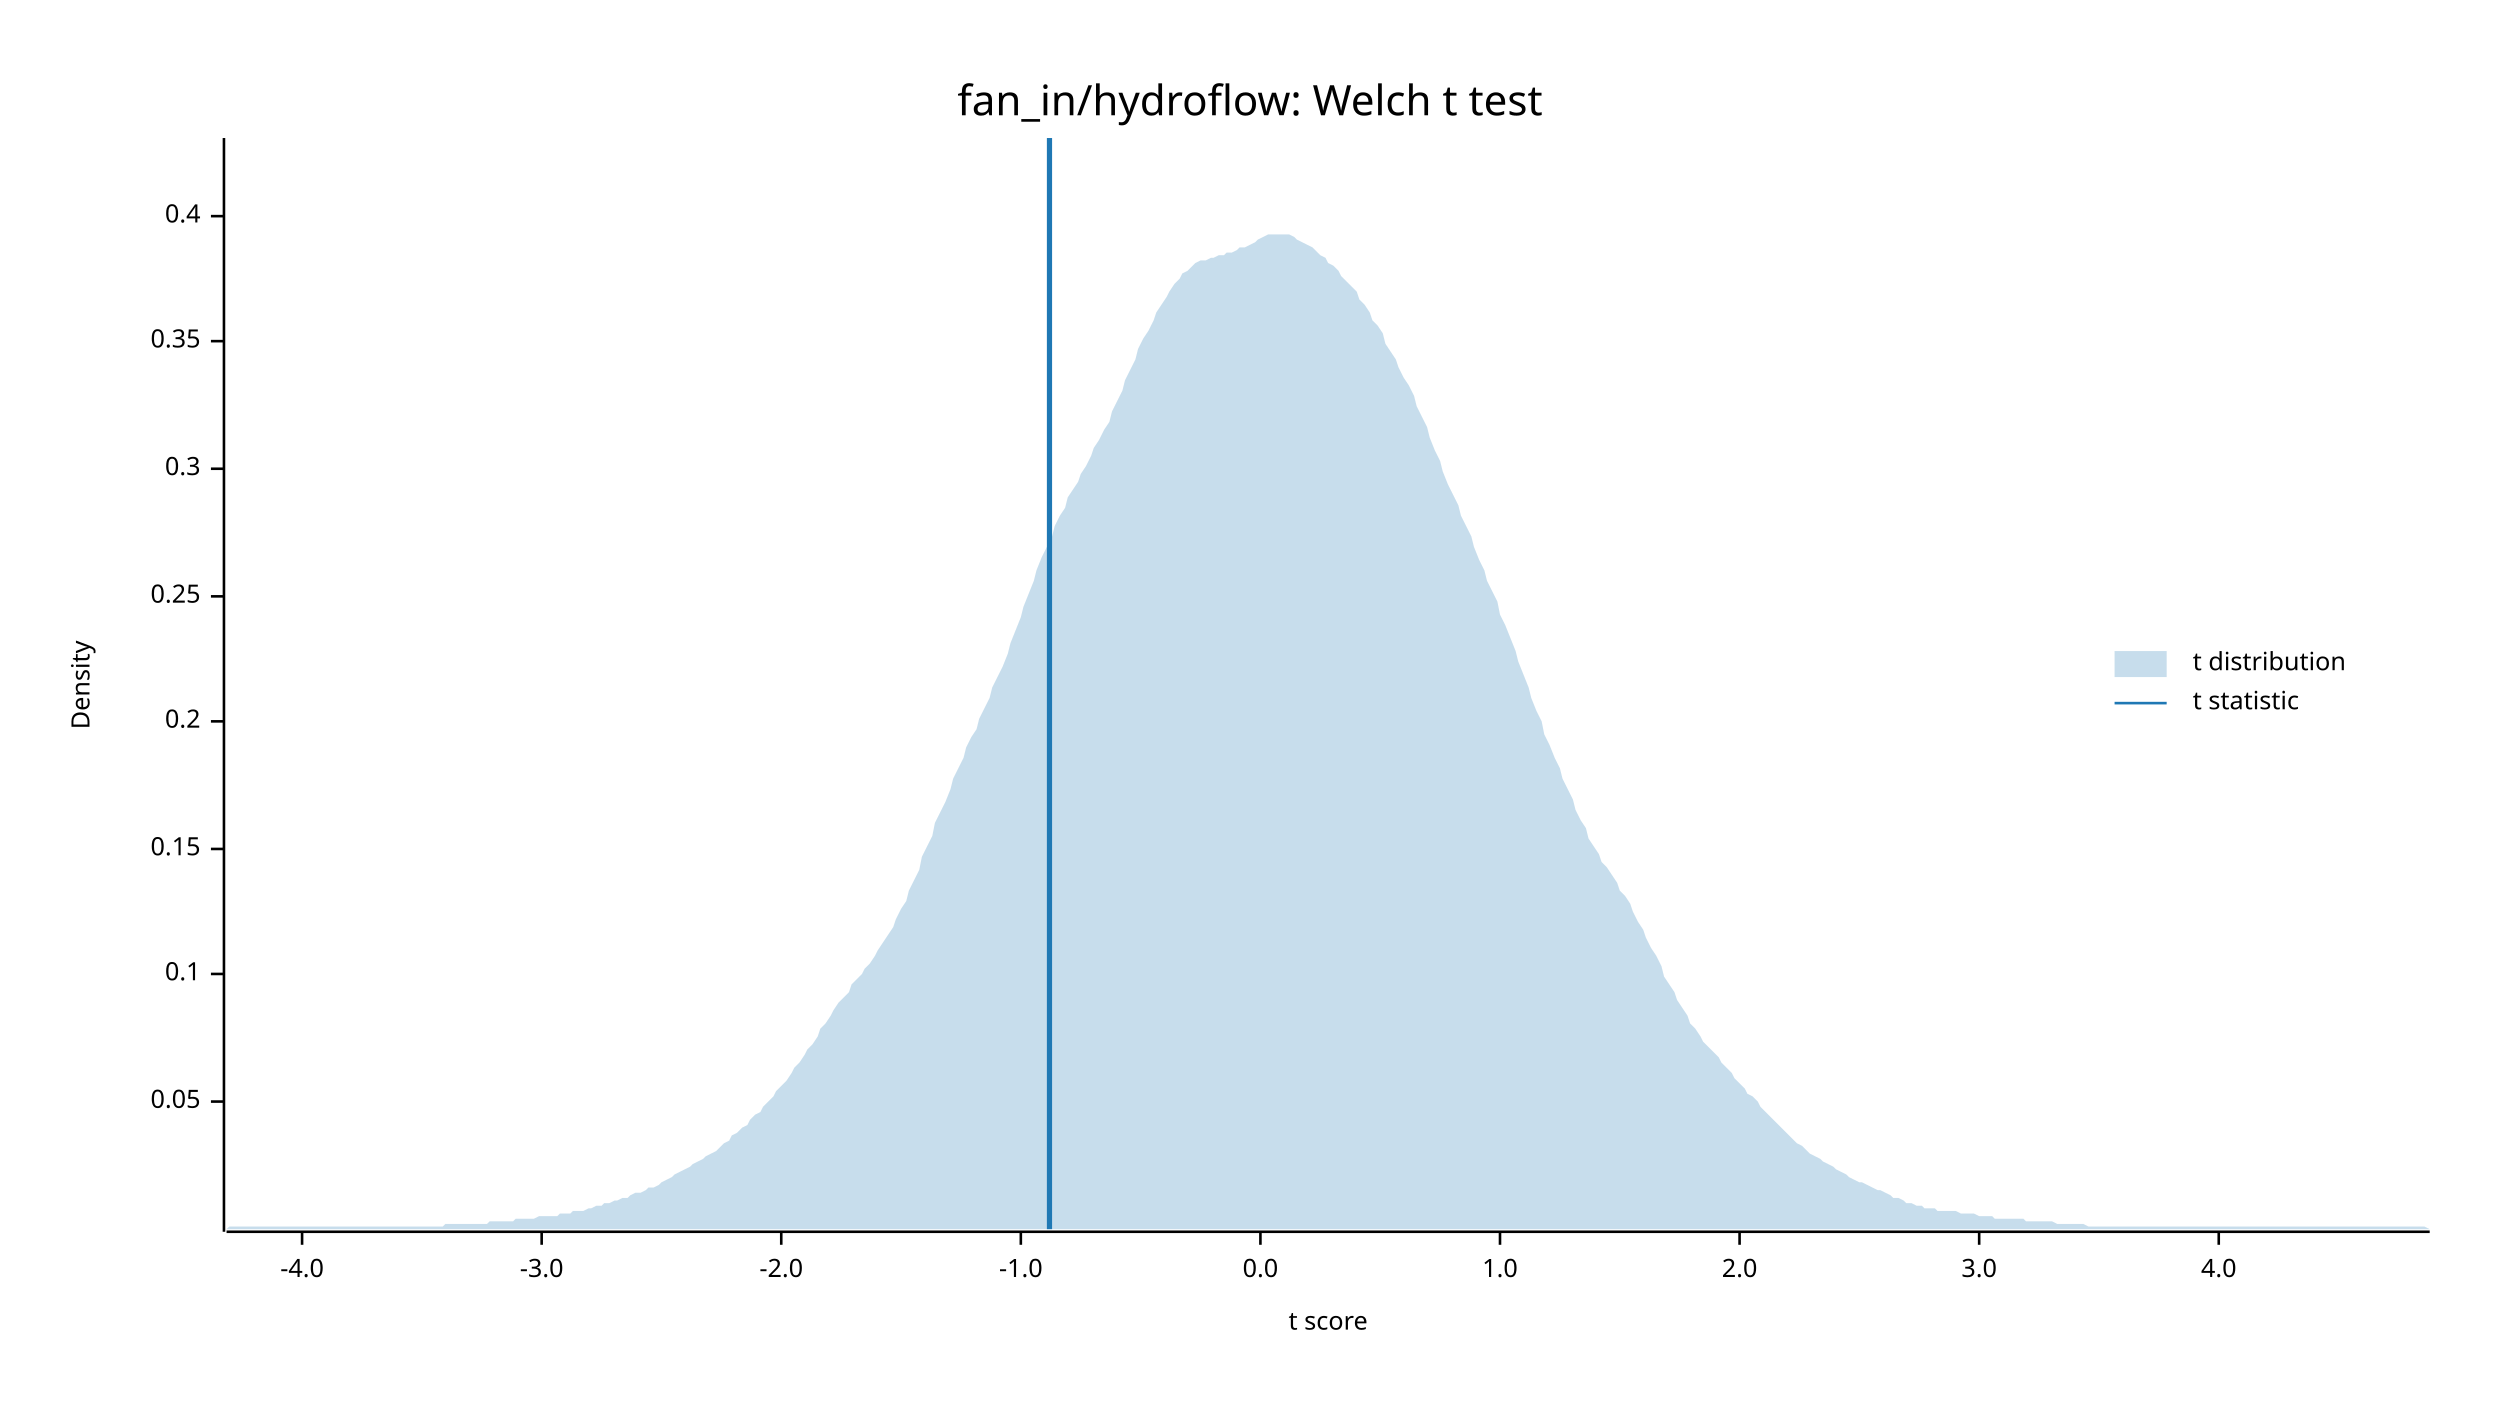
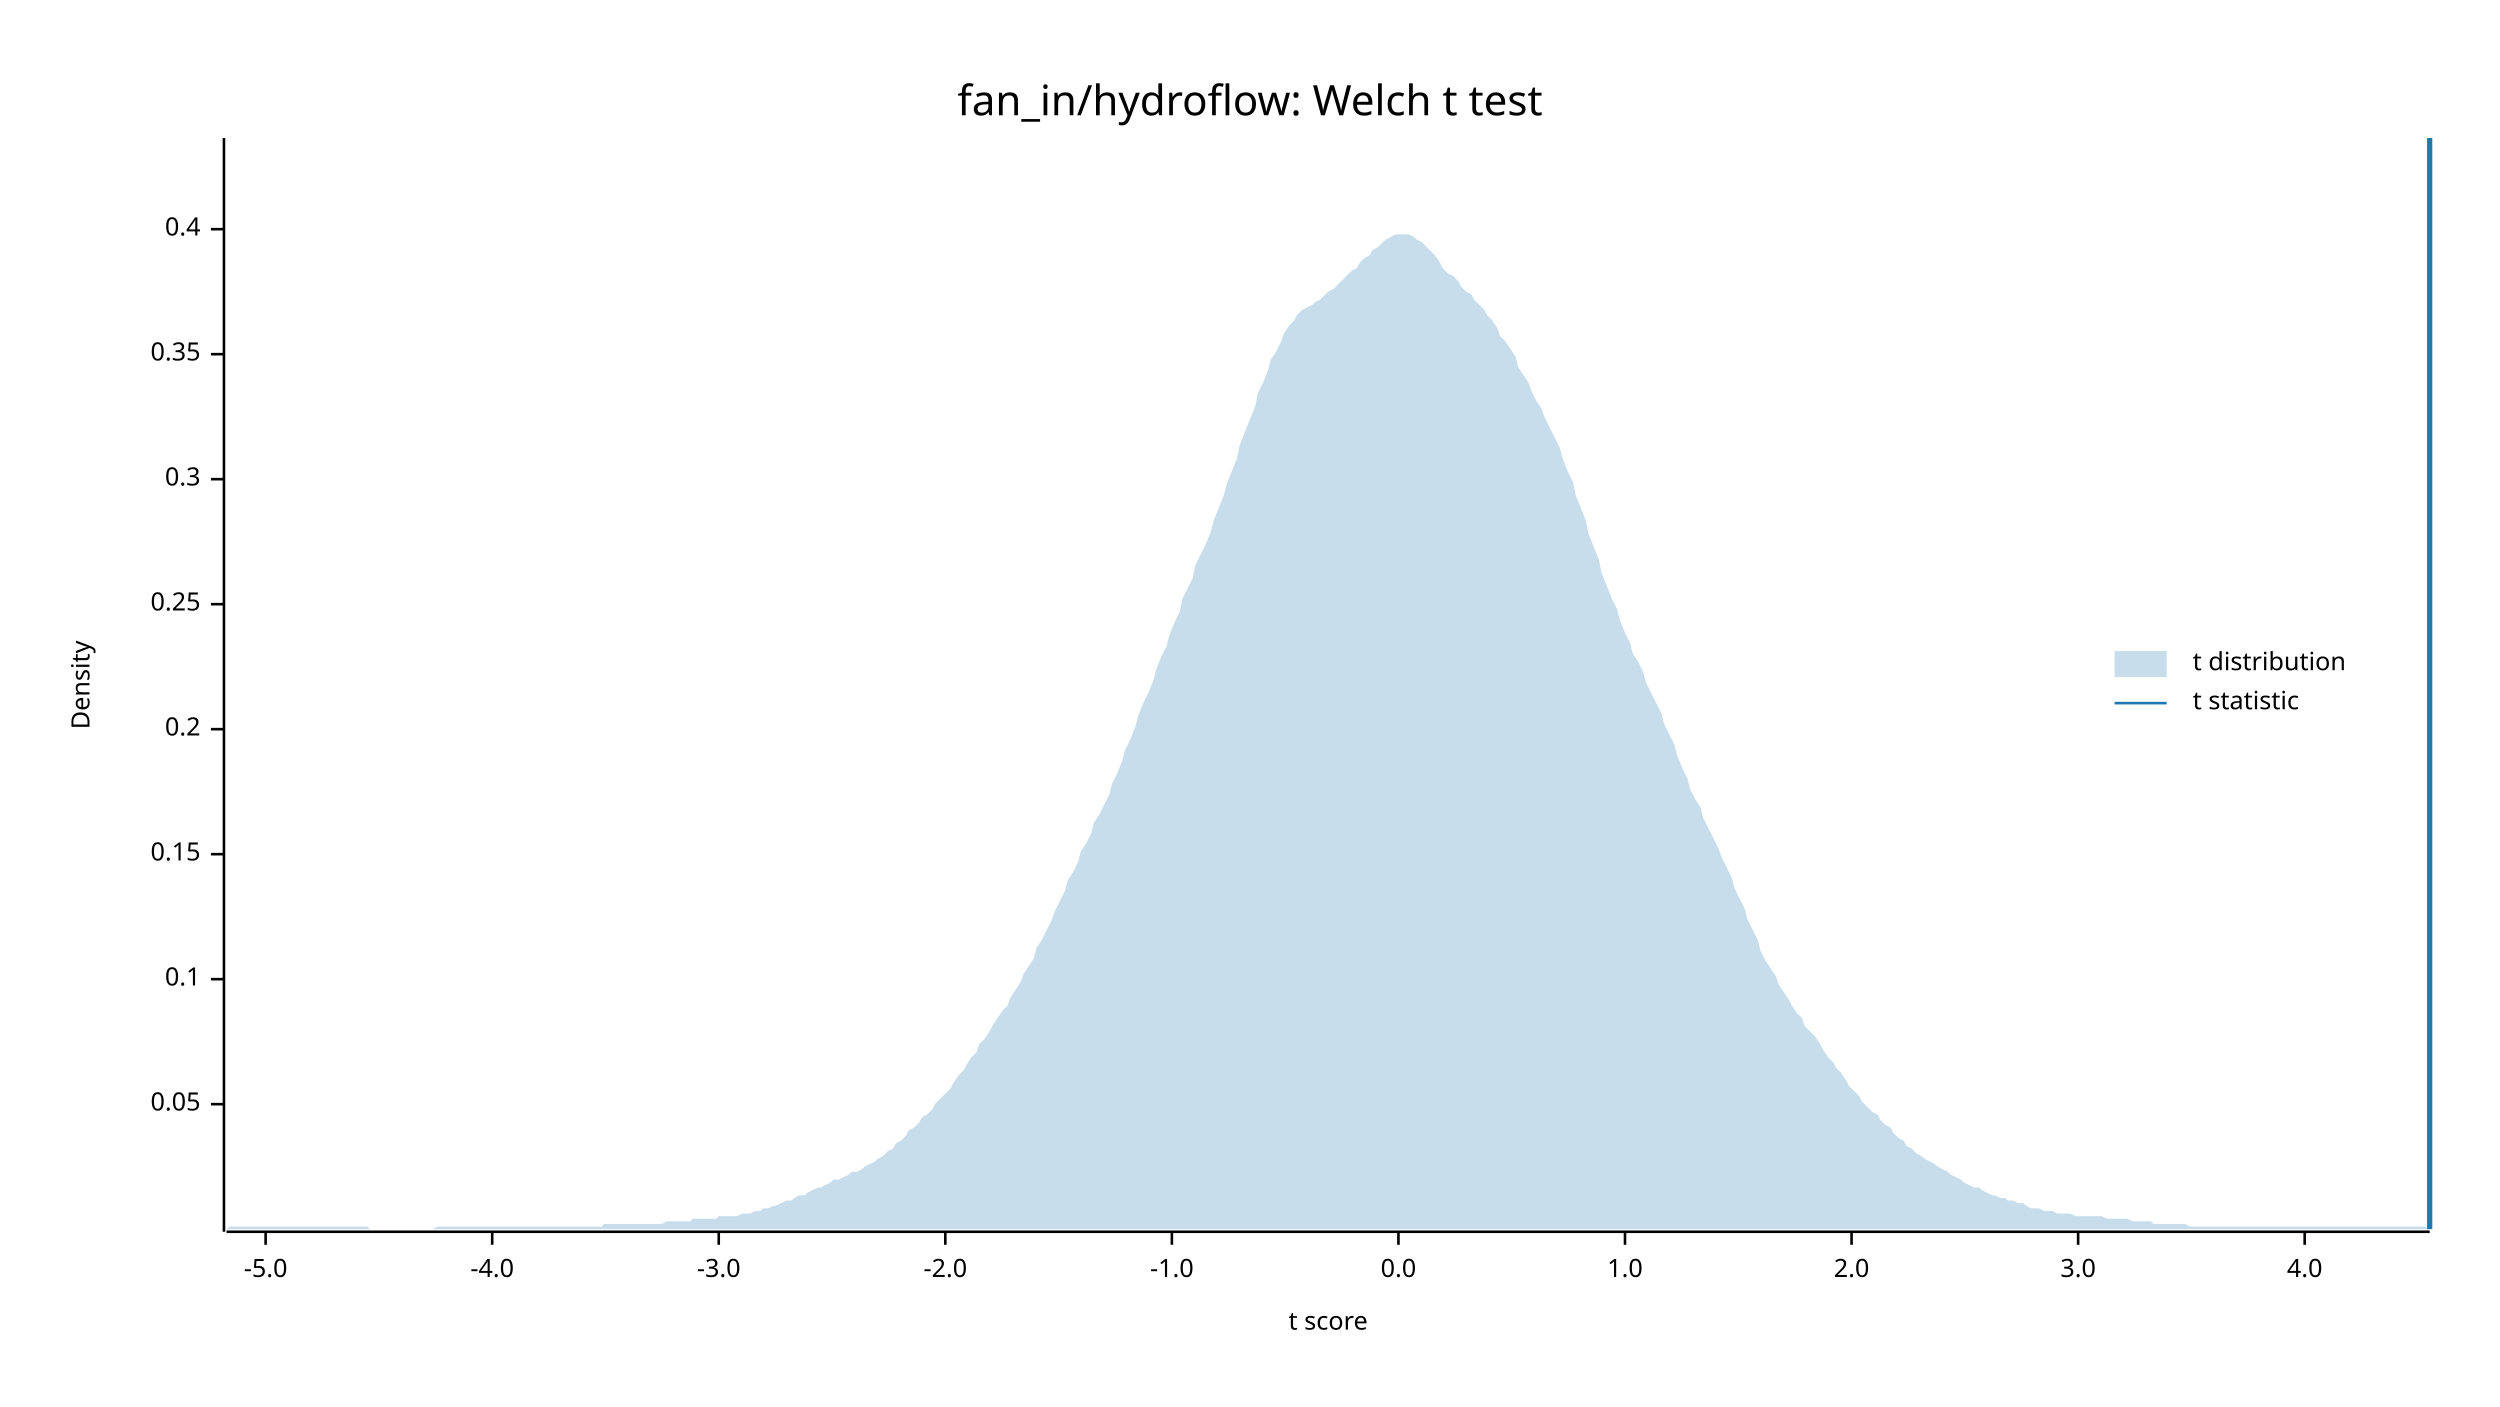
<svg xmlns="http://www.w3.org/2000/svg" width="960" height="540" viewBox="0 0 960 540">
  <text x="480" y="32" dy="0.76em" text-anchor="middle" font-family="sans-serif" font-size="16.129" opacity="1" fill="#000000">
fan_in/hydroflow: Welch t test
</text>
  <text x="27" y="263" dy="0.76em" text-anchor="middle" font-family="sans-serif" font-size="9.677" opacity="1" fill="#000000" transform="rotate(270, 27, 263)">
Density
</text>
  <text x="510" y="513" dy="-0.5ex" text-anchor="middle" font-family="sans-serif" font-size="9.677" opacity="1" fill="#000000">
t score
</text>
  <polyline fill="none" opacity="1" stroke="#000000" stroke-width="1" points="86,53 86,473 " />
-   <text x="77" y="423" dy="0.5ex" text-anchor="end" font-family="sans-serif" font-size="9.677" opacity="1" fill="#000000">
+   <text x="77" y="424" dy="0.5ex" text-anchor="end" font-family="sans-serif" font-size="9.677" opacity="1" fill="#000000">
0.05
</text>
-   <polyline fill="none" opacity="1" stroke="#000000" stroke-width="1" points="81,423 86,423 " />
-   <text x="77" y="374" dy="0.5ex" text-anchor="end" font-family="sans-serif" font-size="9.677" opacity="1" fill="#000000">
+   <polyline fill="none" opacity="1" stroke="#000000" stroke-width="1" points="81,424 86,424 " />
+   <text x="77" y="376" dy="0.5ex" text-anchor="end" font-family="sans-serif" font-size="9.677" opacity="1" fill="#000000">
0.1
</text>
-   <polyline fill="none" opacity="1" stroke="#000000" stroke-width="1" points="81,374 86,374 " />
-   <text x="77" y="326" dy="0.5ex" text-anchor="end" font-family="sans-serif" font-size="9.677" opacity="1" fill="#000000">
+   <polyline fill="none" opacity="1" stroke="#000000" stroke-width="1" points="81,376 86,376 " />
+   <text x="77" y="328" dy="0.5ex" text-anchor="end" font-family="sans-serif" font-size="9.677" opacity="1" fill="#000000">
0.15
</text>
-   <polyline fill="none" opacity="1" stroke="#000000" stroke-width="1" points="81,326 86,326 " />
-   <text x="77" y="277" dy="0.5ex" text-anchor="end" font-family="sans-serif" font-size="9.677" opacity="1" fill="#000000">
+   <polyline fill="none" opacity="1" stroke="#000000" stroke-width="1" points="81,328 86,328 " />
+   <text x="77" y="280" dy="0.5ex" text-anchor="end" font-family="sans-serif" font-size="9.677" opacity="1" fill="#000000">
0.2
</text>
-   <polyline fill="none" opacity="1" stroke="#000000" stroke-width="1" points="81,277 86,277 " />
-   <text x="77" y="229" dy="0.5ex" text-anchor="end" font-family="sans-serif" font-size="9.677" opacity="1" fill="#000000">
+   <polyline fill="none" opacity="1" stroke="#000000" stroke-width="1" points="81,280 86,280 " />
+   <text x="77" y="232" dy="0.5ex" text-anchor="end" font-family="sans-serif" font-size="9.677" opacity="1" fill="#000000">
0.25
</text>
-   <polyline fill="none" opacity="1" stroke="#000000" stroke-width="1" points="81,229 86,229 " />
-   <text x="77" y="180" dy="0.5ex" text-anchor="end" font-family="sans-serif" font-size="9.677" opacity="1" fill="#000000">
+   <polyline fill="none" opacity="1" stroke="#000000" stroke-width="1" points="81,232 86,232 " />
+   <text x="77" y="184" dy="0.5ex" text-anchor="end" font-family="sans-serif" font-size="9.677" opacity="1" fill="#000000">
0.3
</text>
-   <polyline fill="none" opacity="1" stroke="#000000" stroke-width="1" points="81,180 86,180 " />
-   <text x="77" y="131" dy="0.5ex" text-anchor="end" font-family="sans-serif" font-size="9.677" opacity="1" fill="#000000">
+   <polyline fill="none" opacity="1" stroke="#000000" stroke-width="1" points="81,184 86,184 " />
+   <text x="77" y="136" dy="0.5ex" text-anchor="end" font-family="sans-serif" font-size="9.677" opacity="1" fill="#000000">
0.35
</text>
-   <polyline fill="none" opacity="1" stroke="#000000" stroke-width="1" points="81,131 86,131 " />
-   <text x="77" y="83" dy="0.5ex" text-anchor="end" font-family="sans-serif" font-size="9.677" opacity="1" fill="#000000">
+   <polyline fill="none" opacity="1" stroke="#000000" stroke-width="1" points="81,136 86,136 " />
+   <text x="77" y="88" dy="0.5ex" text-anchor="end" font-family="sans-serif" font-size="9.677" opacity="1" fill="#000000">
0.4
</text>
-   <polyline fill="none" opacity="1" stroke="#000000" stroke-width="1" points="81,83 86,83 " />
+   <polyline fill="none" opacity="1" stroke="#000000" stroke-width="1" points="81,88 86,88 " />
  <polyline fill="none" opacity="1" stroke="#000000" stroke-width="1" points="87,473 933,473 " />
-   <text x="116" y="483" dy="0.76em" text-anchor="middle" font-family="sans-serif" font-size="9.677" opacity="1" fill="#000000">
+   <text x="102" y="483" dy="0.76em" text-anchor="middle" font-family="sans-serif" font-size="9.677" opacity="1" fill="#000000">
+ -5.0
+ </text>
+   <polyline fill="none" opacity="1" stroke="#000000" stroke-width="1" points="102,473 102,478 " />
+   <text x="189" y="483" dy="0.76em" text-anchor="middle" font-family="sans-serif" font-size="9.677" opacity="1" fill="#000000">
-4.0
</text>
-   <polyline fill="none" opacity="1" stroke="#000000" stroke-width="1" points="116,473 116,478 " />
-   <text x="208" y="483" dy="0.76em" text-anchor="middle" font-family="sans-serif" font-size="9.677" opacity="1" fill="#000000">
+   <polyline fill="none" opacity="1" stroke="#000000" stroke-width="1" points="189,473 189,478 " />
+   <text x="276" y="483" dy="0.76em" text-anchor="middle" font-family="sans-serif" font-size="9.677" opacity="1" fill="#000000">
-3.0
</text>
-   <polyline fill="none" opacity="1" stroke="#000000" stroke-width="1" points="208,473 208,478 " />
-   <text x="300" y="483" dy="0.76em" text-anchor="middle" font-family="sans-serif" font-size="9.677" opacity="1" fill="#000000">
+   <polyline fill="none" opacity="1" stroke="#000000" stroke-width="1" points="276,473 276,478 " />
+   <text x="363" y="483" dy="0.76em" text-anchor="middle" font-family="sans-serif" font-size="9.677" opacity="1" fill="#000000">
-2.0
</text>
-   <polyline fill="none" opacity="1" stroke="#000000" stroke-width="1" points="300,473 300,478 " />
-   <text x="392" y="483" dy="0.76em" text-anchor="middle" font-family="sans-serif" font-size="9.677" opacity="1" fill="#000000">
+   <polyline fill="none" opacity="1" stroke="#000000" stroke-width="1" points="363,473 363,478 " />
+   <text x="450" y="483" dy="0.76em" text-anchor="middle" font-family="sans-serif" font-size="9.677" opacity="1" fill="#000000">
-1.0
</text>
-   <polyline fill="none" opacity="1" stroke="#000000" stroke-width="1" points="392,473 392,478 " />
-   <text x="484" y="483" dy="0.76em" text-anchor="middle" font-family="sans-serif" font-size="9.677" opacity="1" fill="#000000">
+   <polyline fill="none" opacity="1" stroke="#000000" stroke-width="1" points="450,473 450,478 " />
+   <text x="537" y="483" dy="0.76em" text-anchor="middle" font-family="sans-serif" font-size="9.677" opacity="1" fill="#000000">
0.0
</text>
-   <polyline fill="none" opacity="1" stroke="#000000" stroke-width="1" points="484,473 484,478 " />
-   <text x="576" y="483" dy="0.76em" text-anchor="middle" font-family="sans-serif" font-size="9.677" opacity="1" fill="#000000">
+   <polyline fill="none" opacity="1" stroke="#000000" stroke-width="1" points="537,473 537,478 " />
+   <text x="624" y="483" dy="0.76em" text-anchor="middle" font-family="sans-serif" font-size="9.677" opacity="1" fill="#000000">
1.0
</text>
-   <polyline fill="none" opacity="1" stroke="#000000" stroke-width="1" points="576,473 576,478 " />
-   <text x="668" y="483" dy="0.76em" text-anchor="middle" font-family="sans-serif" font-size="9.677" opacity="1" fill="#000000">
+   <polyline fill="none" opacity="1" stroke="#000000" stroke-width="1" points="624,473 624,478 " />
+   <text x="711" y="483" dy="0.76em" text-anchor="middle" font-family="sans-serif" font-size="9.677" opacity="1" fill="#000000">
2.0
</text>
-   <polyline fill="none" opacity="1" stroke="#000000" stroke-width="1" points="668,473 668,478 " />
-   <text x="760" y="483" dy="0.76em" text-anchor="middle" font-family="sans-serif" font-size="9.677" opacity="1" fill="#000000">
+   <polyline fill="none" opacity="1" stroke="#000000" stroke-width="1" points="711,473 711,478 " />
+   <text x="798" y="483" dy="0.76em" text-anchor="middle" font-family="sans-serif" font-size="9.677" opacity="1" fill="#000000">
3.0
</text>
-   <polyline fill="none" opacity="1" stroke="#000000" stroke-width="1" points="760,473 760,478 " />
-   <text x="852" y="483" dy="0.76em" text-anchor="middle" font-family="sans-serif" font-size="9.677" opacity="1" fill="#000000">
+   <polyline fill="none" opacity="1" stroke="#000000" stroke-width="1" points="798,473 798,478 " />
+   <text x="885" y="483" dy="0.76em" text-anchor="middle" font-family="sans-serif" font-size="9.677" opacity="1" fill="#000000">
4.0
</text>
-   <polyline fill="none" opacity="1" stroke="#000000" stroke-width="1" points="852,473 852,478 " />
-   <polygon opacity="0.25" fill="#1F78B4" points="87,472 88,471 90,471 92,471 93,471 95,471 97,471 98,471 100,471 102,471 103,471 105,471 107,471 109,471 110,471 112,471 114,471 115,471 117,471 119,471 120,471 122,471 124,471 125,471 127,471 129,471 131,471 132,471 134,471 136,471 137,471 139,471 141,471 142,471 144,471 146,471 148,471 149,471 151,471 153,471 154,471 156,471 158,471 159,471 161,471 163,471 164,471 166,471 168,471 170,471 171,470 173,470 175,470 176,470 178,470 180,470 181,470 183,470 185,470 187,470 188,469 190,469 192,469 193,469 195,469 197,469 198,468 200,468 202,468 203,468 205,468 207,467 209,467 210,467 212,467 214,467 215,466 217,466 219,466 220,465 222,465 224,465 226,464 227,464 229,463 231,463 232,462 234,462 236,461 237,461 239,460 241,460 242,459 244,458 246,458 248,457 249,456 251,456 253,455 254,454 256,453 258,452 259,451 261,450 263,449 265,448 266,447 268,446 270,445 271,444 273,443 275,442 276,441 278,439 280,438 281,436 283,435 285,433 287,432 288,430 290,428 292,427 293,425 295,423 297,421 298,419 300,417 302,415 304,412 305,410 307,408 309,405 310,403 312,401 314,398 315,395 317,393 319,390 320,388 322,385 324,383 326,381 327,378 329,376 331,374 332,372 334,370 336,367 337,365 339,362 341,359 343,356 344,353 346,349 348,346 349,342 351,338 353,334 354,329 356,325 358,321 359,316 361,312 363,308 365,303 366,299 368,295 370,291 371,287 373,283 375,280 376,276 378,272 380,268 381,264 383,260 385,256 387,251 388,247 390,242 392,237 393,233 395,228 397,223 398,219 400,214 402,210 404,206 405,202 407,198 409,195 410,191 412,188 414,185 415,182 417,179 419,175 420,172 422,169 424,165 426,162 427,158 429,154 431,150 432,146 434,142 436,138 437,134 439,130 441,127 443,123 444,120 446,117 448,114 449,112 451,109 453,107 454,105 456,104 458,102 459,101 461,100 463,100 465,99 466,99 468,98 470,98 471,97 473,97 475,96 476,95 478,95 480,94 482,93 483,92 485,91 487,90 488,90 490,90 492,90 493,90 495,90 497,91 498,92 500,93 502,94 504,95 505,96 507,98 509,99 510,101 512,102 514,104 515,106 517,108 519,110 521,112 522,115 524,117 526,120 527,123 529,125 531,128 532,132 534,135 536,138 537,141 539,145 541,148 543,152 544,156 546,160 548,164 549,168 551,173 553,177 554,181 556,186 558,190 560,194 561,198 563,202 565,206 566,210 568,215 570,219 571,223 573,227 575,231 576,236 578,240 580,245 582,250 583,254 585,259 587,264 588,268 590,273 592,277 593,282 595,286 597,291 599,295 600,299 602,303 604,307 605,311 607,315 609,318 610,322 612,325 614,328 615,331 617,333 619,336 621,339 622,342 624,344 626,347 627,350 629,354 631,357 632,360 634,364 636,367 638,371 639,375 641,378 643,381 644,384 646,387 648,390 649,393 651,395 653,398 654,400 656,402 658,404 660,406 661,408 663,410 665,412 666,414 668,416 670,418 671,420 673,421 675,423 676,425 678,427 680,429 682,431 683,432 685,434 687,436 688,437 690,439 692,440 693,441 695,443 697,444 699,445 700,446 702,447 704,448 705,449 707,450 709,451 710,452 712,453 714,454 715,454 717,455 719,456 721,457 722,457 724,458 726,459 727,460 729,460 731,461 732,462 734,462 736,463 738,463 739,464 741,464 743,464 744,465 746,465 748,465 749,465 751,465 753,466 754,466 756,466 758,466 760,467 761,467 763,467 765,467 766,468 768,468 770,468 771,468 773,468 775,468 777,468 778,469 780,469 782,469 783,469 785,469 787,469 788,469 790,470 792,470 793,470 795,470 797,470 799,470 800,470 802,471 804,471 805,471 807,471 809,471 810,471 812,471 814,471 816,471 817,471 819,471 821,471 822,471 824,471 826,471 827,471 829,471 831,471 832,471 834,471 836,471 838,471 839,471 841,471 843,471 844,471 846,471 848,471 849,471 851,471 853,471 855,471 856,471 858,471 860,471 861,471 863,471 865,471 866,471 868,471 870,471 871,471 873,471 875,471 877,471 878,471 880,471 882,471 883,471 885,471 887,471 888,471 890,471 892,471 894,471 895,471 897,471 899,471 900,471 902,471 904,471 905,471 907,471 909,471 910,471 912,471 914,471 916,471 917,471 919,471 921,471 922,471 924,471 926,471 927,471 929,471 931,471 933,472 933,472 87,472 " />
-   <polyline fill="none" opacity="1" stroke="#1F78B4" stroke-width="2" points="403,472 403,53 " />
+   <polyline fill="none" opacity="1" stroke="#000000" stroke-width="1" points="885,473 885,478 " />
+   <polygon opacity="0.25" fill="#1F78B4" points="87,472 88,471 90,471 92,471 93,471 95,471 97,471 98,471 100,471 102,471 103,471 105,471 107,471 109,471 110,471 112,471 114,471 115,471 117,471 119,471 120,471 122,471 124,471 125,471 127,471 129,471 131,471 132,471 134,471 136,471 137,471 139,471 141,471 142,472 144,472 146,472 148,472 149,472 151,472 153,472 154,472 156,472 158,472 159,472 161,472 163,472 164,472 166,472 168,471 170,471 171,471 173,471 175,471 176,471 178,471 180,471 181,471 183,471 185,471 187,471 188,471 190,471 192,471 193,471 195,471 197,471 198,471 200,471 202,471 203,471 205,471 207,471 209,471 210,471 212,471 214,471 215,471 217,471 219,471 220,471 222,471 224,471 226,471 227,471 229,471 231,471 232,470 234,470 236,470 237,470 239,470 241,470 242,470 244,470 246,470 248,470 249,470 251,470 253,470 254,470 256,469 258,469 259,469 261,469 263,469 265,469 266,468 268,468 270,468 271,468 273,468 275,468 276,467 278,467 280,467 281,467 283,467 285,466 287,466 288,466 290,465 292,465 293,464 295,464 297,463 298,463 300,462 302,461 304,461 305,460 307,459 309,459 310,458 312,457 314,456 315,456 317,455 319,454 320,453 322,453 324,452 326,451 327,450 329,450 331,449 332,448 334,447 336,446 337,445 339,444 341,442 343,441 344,439 346,438 348,436 349,434 351,433 353,431 354,429 356,428 358,426 359,424 361,422 363,420 365,418 366,416 368,413 370,411 371,409 373,406 375,404 376,401 378,399 380,396 381,394 383,391 385,388 387,386 388,383 390,380 392,377 393,374 395,371 397,368 398,364 400,361 402,357 404,353 405,350 407,346 409,342 410,338 412,335 414,331 415,327 417,324 419,320 420,316 422,313 424,309 426,305 427,301 429,297 431,292 432,288 434,284 436,279 437,275 439,270 441,266 443,261 444,257 446,252 448,248 449,244 451,239 453,235 454,230 456,226 458,222 459,217 461,213 463,209 465,204 466,200 468,195 470,190 471,186 473,181 475,176 476,171 478,166 480,161 482,156 483,151 485,147 487,142 488,138 490,135 492,131 493,128 495,125 497,123 498,121 500,119 502,118 504,117 505,116 507,115 509,113 510,112 512,111 514,109 515,108 517,106 519,104 521,103 522,101 524,99 526,98 527,96 529,95 531,93 532,92 534,91 536,90 537,90 539,90 541,90 543,91 544,92 546,93 548,95 549,96 551,98 553,101 554,103 556,105 558,106 560,108 561,110 563,112 565,113 566,115 568,117 570,119 571,121 573,123 575,126 576,129 578,131 580,134 582,137 583,141 585,144 587,147 588,150 590,154 592,157 593,160 595,164 597,168 599,172 600,176 602,181 604,185 605,190 607,195 609,200 610,205 612,210 614,215 615,220 617,225 619,230 621,234 622,238 624,243 626,247 627,251 629,254 631,258 632,262 634,266 636,270 638,274 639,278 641,282 643,286 644,290 646,295 648,299 649,303 651,307 653,310 654,314 656,318 658,322 660,326 661,329 663,333 665,337 666,341 668,345 670,349 671,353 673,357 675,361 676,365 678,369 680,372 682,375 683,378 685,381 687,384 688,386 690,389 692,391 693,394 695,396 697,398 699,401 700,403 702,406 704,408 705,410 707,412 709,415 710,417 712,419 714,421 715,423 717,425 719,427 721,428 722,430 724,432 726,433 727,435 729,437 731,438 732,440 734,441 736,443 738,444 739,445 741,446 743,447 744,448 746,449 748,450 749,451 751,452 753,453 754,454 756,455 758,456 760,456 761,457 763,458 765,459 766,459 768,460 770,460 771,461 773,461 775,462 777,462 778,463 780,464 782,464 783,464 785,465 787,465 788,465 790,466 792,466 793,466 795,466 797,467 799,467 800,467 802,467 804,467 805,467 807,467 809,468 810,468 812,468 814,468 816,468 817,468 819,469 821,469 822,469 824,469 826,469 827,470 829,470 831,470 832,470 834,470 836,470 838,470 839,470 841,471 843,471 844,471 846,471 848,471 849,471 851,471 853,471 855,471 856,471 858,471 860,471 861,471 863,471 865,471 866,471 868,471 870,471 871,471 873,471 875,471 877,471 878,471 880,471 882,471 883,471 885,471 887,471 888,471 890,471 892,471 894,471 895,471 897,471 899,471 900,471 902,471 904,471 905,471 907,471 909,471 910,471 912,471 914,471 916,471 917,471 919,471 921,471 922,471 924,471 926,471 927,471 929,471 931,471 933,472 933,472 87,472 " />
+   <polyline fill="none" opacity="1" stroke="#1F78B4" stroke-width="2" points="933,472 933,53 " />
  <text x="842" y="250" dy="0.76em" text-anchor="start" font-family="sans-serif" font-size="9.677" opacity="1" fill="#000000">
t distribution
</text>
  <text x="842" y="265" dy="0.76em" text-anchor="start" font-family="sans-serif" font-size="9.677" opacity="1" fill="#000000">
t statistic
</text>
  <rect x="812" y="250" width="20" height="10" opacity="0.25" fill="#1F78B4" stroke="none" />
  <polyline fill="none" opacity="1" stroke="#1F78B4" stroke-width="1" points="812,270 832,270 " />
</svg>
